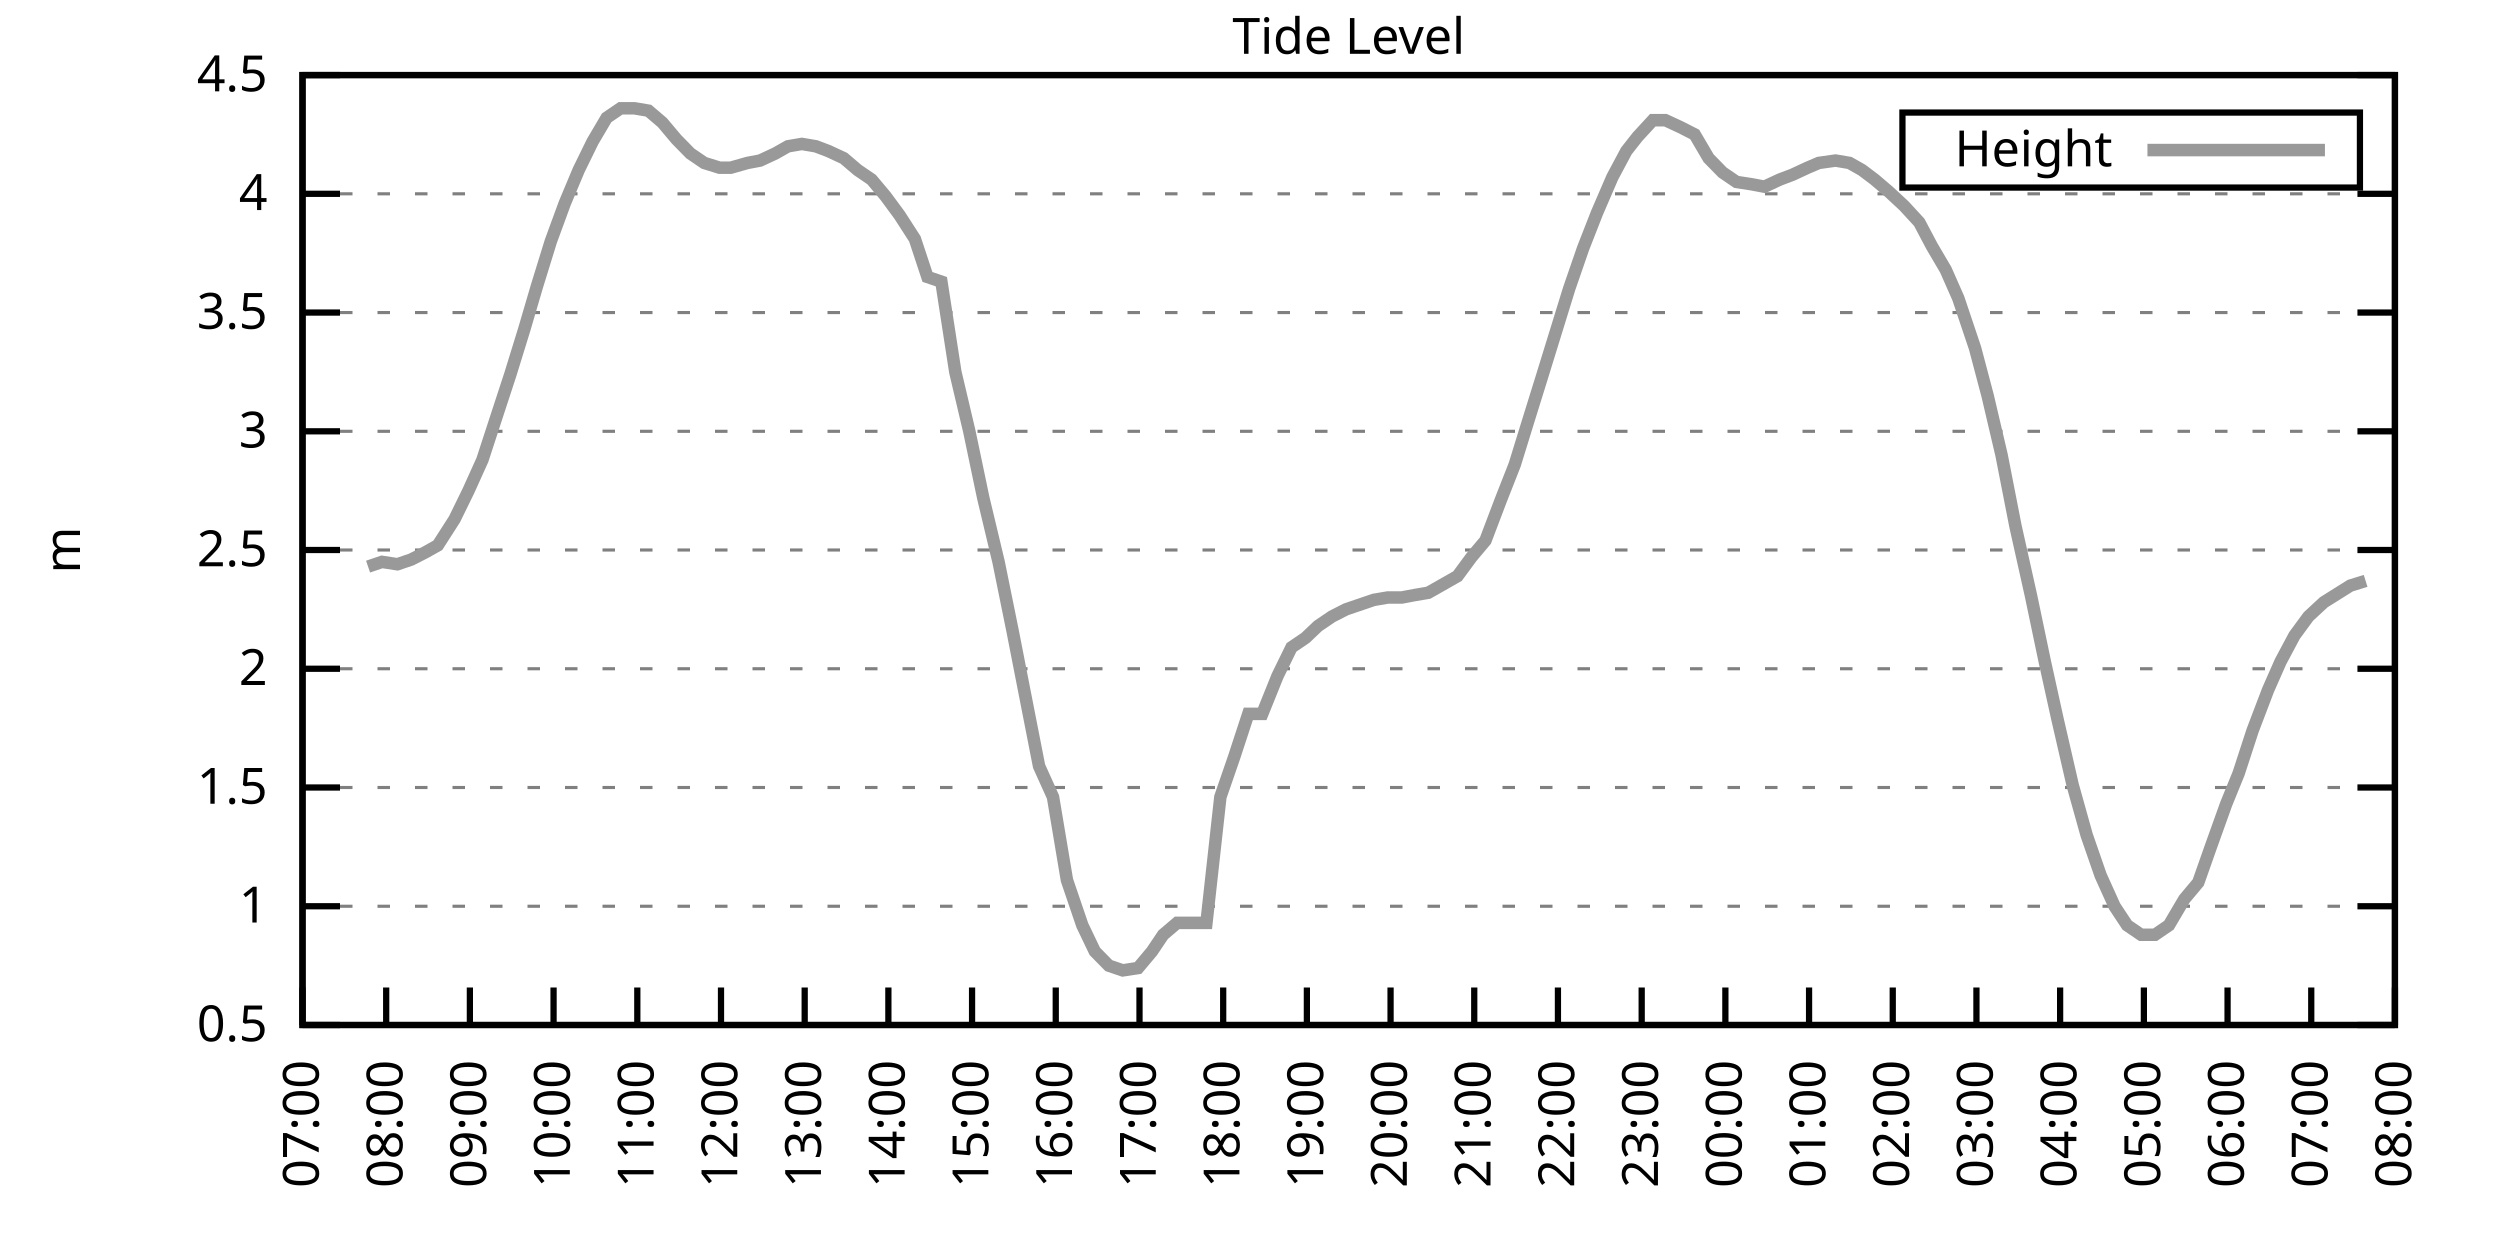
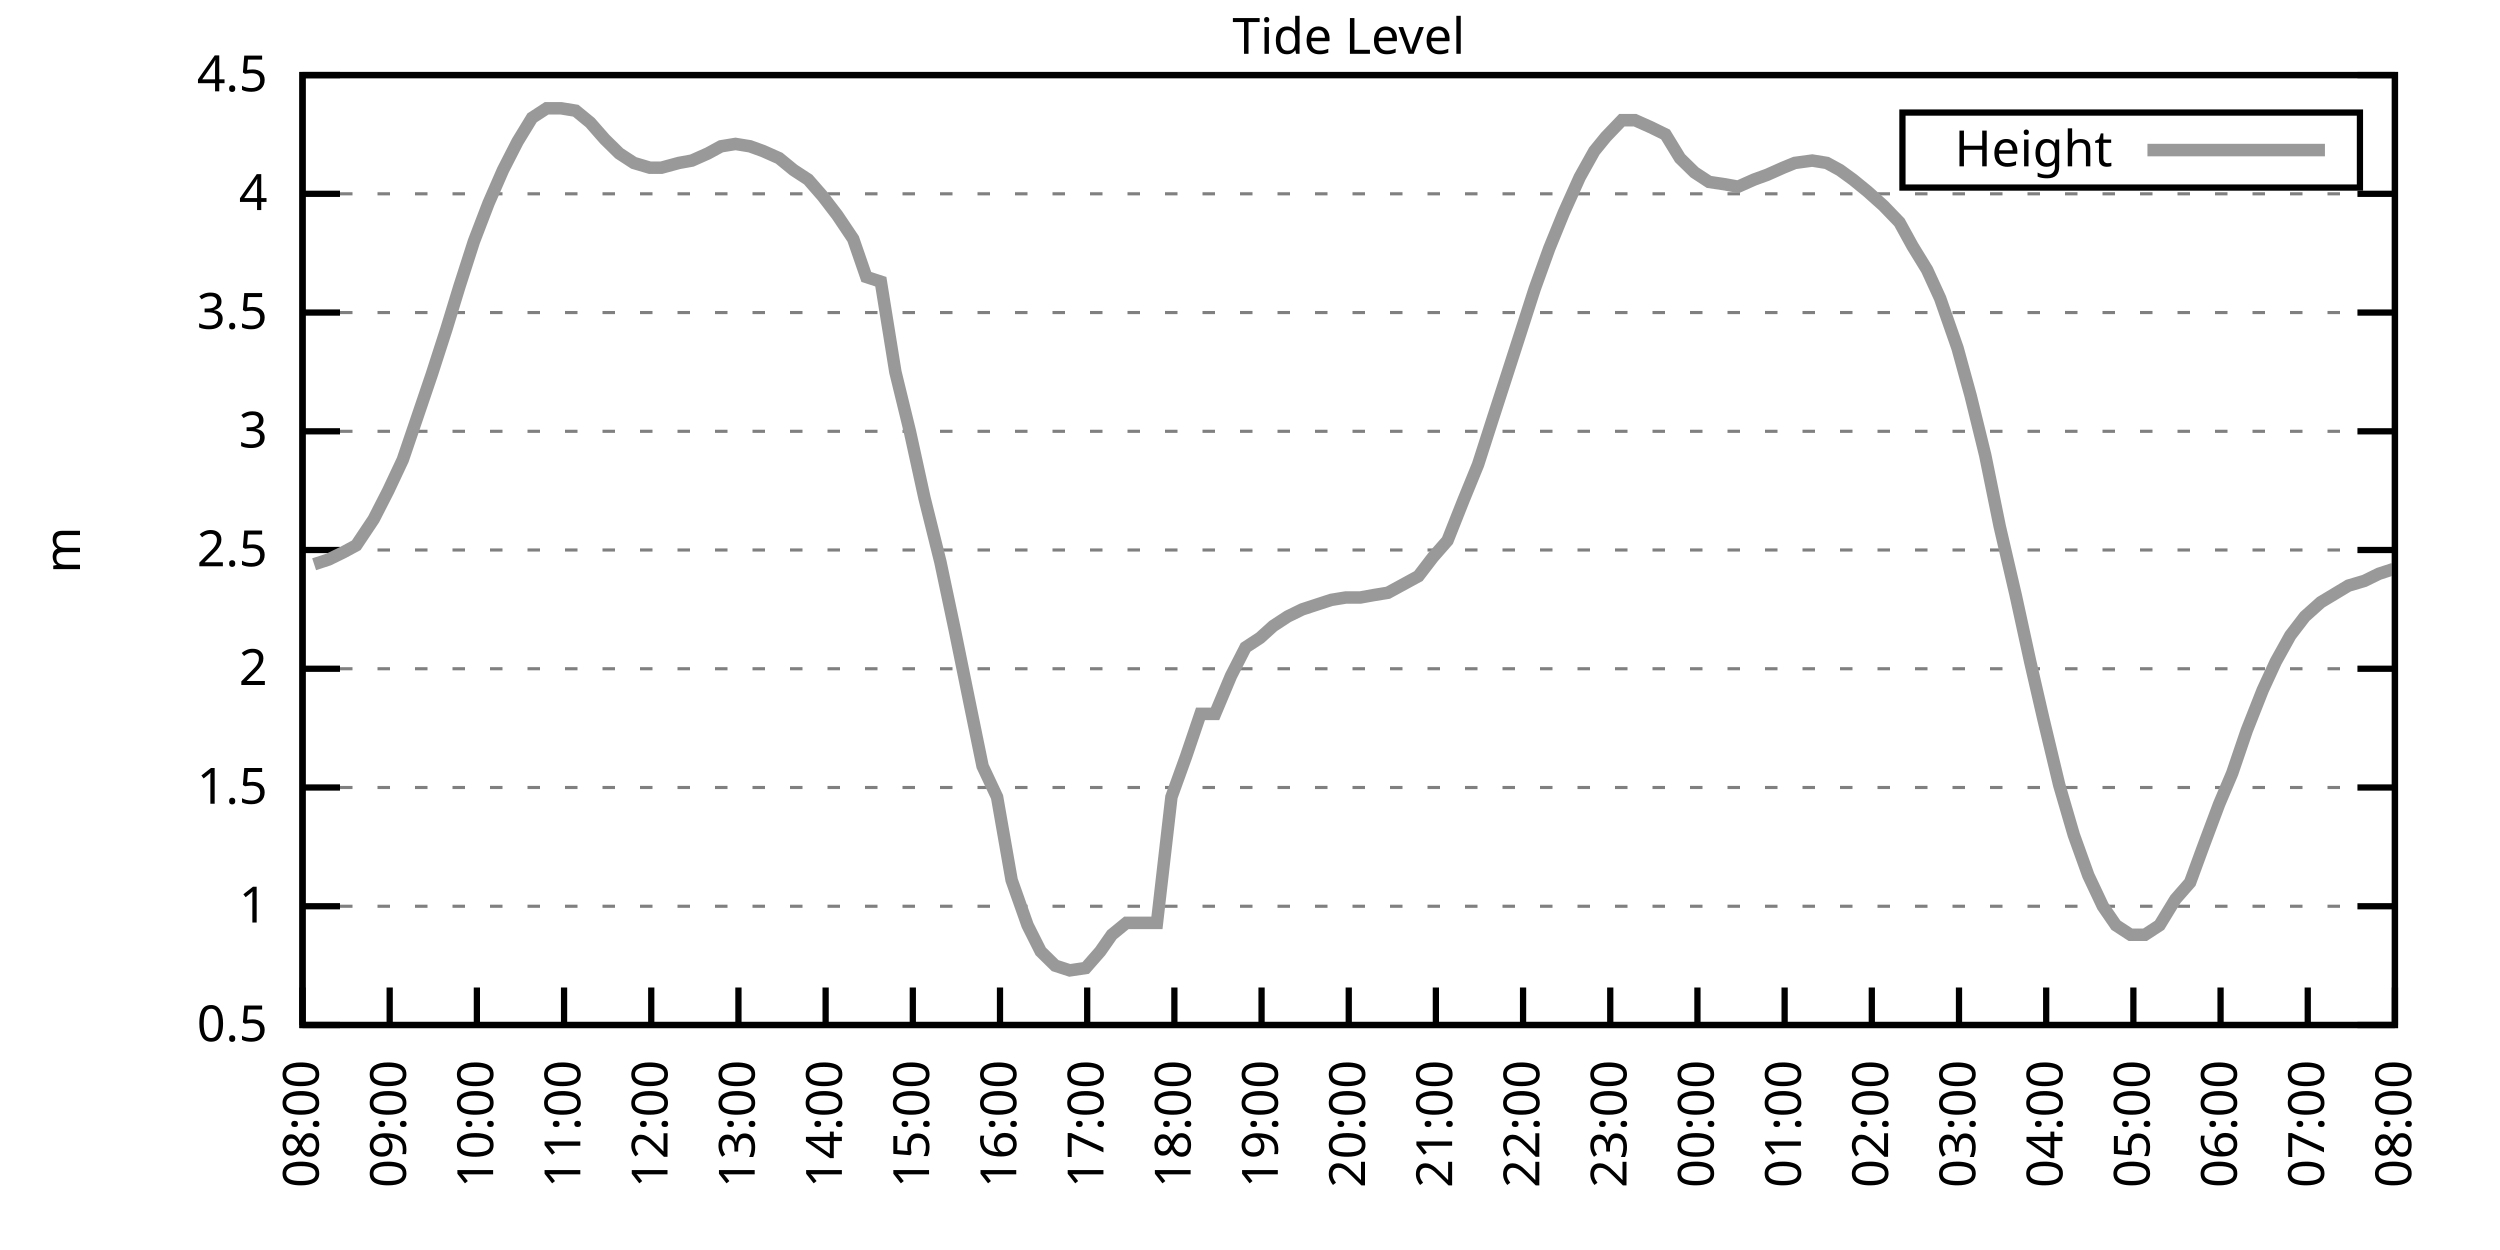
<svg xmlns="http://www.w3.org/2000/svg" xmlns:xlink="http://www.w3.org/1999/xlink" width="400" height="200" viewBox="0 0 400 200">
  <g id="gnuplot_canvas">
    <rect x="0" y="0" width="400" height="200" fill="none" />
    <defs>
      <circle id="gpDot" r="0.5" stroke-width="0.5" stroke="currentColor" />
      <path id="gpPt0" stroke-width="0.333" stroke="currentColor" d="M-1,0 h2 M0,-1 v2" />
      <path id="gpPt1" stroke-width="0.333" stroke="currentColor" d="M-1,-1 L1,1 M1,-1 L-1,1" />
      <path id="gpPt2" stroke-width="0.333" stroke="currentColor" d="M-1,0 L1,0 M0,-1 L0,1 M-1,-1 L1,1 M-1,1 L1,-1" />
      <rect id="gpPt3" stroke-width="0.333" stroke="currentColor" x="-1" y="-1" width="2" height="2" />
      <rect id="gpPt4" stroke-width="0.333" stroke="currentColor" fill="currentColor" x="-1" y="-1" width="2" height="2" />
      <circle id="gpPt5" stroke-width="0.333" stroke="currentColor" cx="0" cy="0" r="1" />
      <use xlink:href="#gpPt5" id="gpPt6" fill="currentColor" stroke="none" />
      <path id="gpPt7" stroke-width="0.333" stroke="currentColor" d="M0,-1.33 L-1.33,0.67 L1.33,0.67 z" />
      <use xlink:href="#gpPt7" id="gpPt8" fill="currentColor" stroke="none" />
      <use xlink:href="#gpPt7" id="gpPt9" stroke="currentColor" transform="rotate(180)" />
      <use xlink:href="#gpPt9" id="gpPt10" fill="currentColor" stroke="none" />
      <use xlink:href="#gpPt3" id="gpPt11" stroke="currentColor" transform="rotate(45)" />
      <use xlink:href="#gpPt11" id="gpPt12" fill="currentColor" stroke="none" />
      <path id="gpPt13" stroke-width="0.333" stroke="currentColor" d="M0,1.330 L1.265,0.411 L0.782,-1.067 L-0.782,-1.076 L-1.265,0.411 z" />
      <use xlink:href="#gpPt13" id="gpPt14" fill="currentColor" stroke="none" />
      <filter id="textbox" filterUnits="objectBoundingBox" x="0" y="0" height="1" width="1">
        <feFlood flood-color="white" flood-opacity="1" result="bgnd" />
        <feComposite in="SourceGraphic" in2="bgnd" operator="atop" />
      </filter>
      <filter id="greybox" filterUnits="objectBoundingBox" x="0" y="0" height="1" width="1">
        <feFlood flood-color="lightgrey" flood-opacity="1" result="grey" />
        <feComposite in="SourceGraphic" in2="grey" operator="atop" />
      </filter>
    </defs>
    <g fill="none" color="white" stroke="currentColor" stroke-width="1.00" stroke-linecap="butt" stroke-linejoin="miter">
</g>
    <g fill="none" color="black" stroke="currentColor" stroke-width="1.00" stroke-linecap="butt" stroke-linejoin="miter">
      <g stroke="none" shape-rendering="crispEdges">
        <polygon fill="rgb(255, 255, 255)" points="48.40,164.00 383.18,164.00 383.18,12.02 48.40,12.02 " />
      </g>
    </g>
    <g fill="none" color="black" stroke="currentColor" stroke-width="1.00" stroke-linecap="butt" stroke-linejoin="miter">
</g>
    <g fill="none" color="black" stroke="black" stroke-width="0.50" stroke-linecap="butt" stroke-linejoin="miter">
</g>
    <g fill="none" color="gray" stroke="currentColor" stroke-width="0.50" stroke-linecap="butt" stroke-linejoin="miter">
      <path stroke="gray" stroke-dasharray="2,4" class="gridline" d="M48.40,164.00 L383.19,164.00  " />
    </g>
    <g fill="none" color="gray" stroke="gray" stroke-width="1.00" stroke-linecap="butt" stroke-linejoin="miter">
</g>
    <g fill="none" color="black" stroke="currentColor" stroke-width="1.00" stroke-linecap="butt" stroke-linejoin="miter">
      <path stroke="black" d="M48.40,164.00 L54.40,164.00 M383.19,164.00 L377.19,164.00  " />
      <g transform="translate(42.80,166.60)" stroke="none" fill="black" font-family="Sans" font-size="8.00" text-anchor="end">
        <text>
          <tspan font-family="Sans"> 0.5</tspan>
        </text>
      </g>
    </g>
    <g fill="none" color="black" stroke="currentColor" stroke-width="1.00" stroke-linecap="butt" stroke-linejoin="miter">
</g>
    <g fill="none" color="black" stroke="black" stroke-width="0.50" stroke-linecap="butt" stroke-linejoin="miter">
</g>
    <g fill="none" color="gray" stroke="currentColor" stroke-width="0.50" stroke-linecap="butt" stroke-linejoin="miter">
      <path stroke="gray" stroke-dasharray="2,4" class="gridline" d="M48.40,145.00 L383.19,145.00  " />
    </g>
    <g fill="none" color="gray" stroke="gray" stroke-width="1.00" stroke-linecap="butt" stroke-linejoin="miter">
</g>
    <g fill="none" color="black" stroke="currentColor" stroke-width="1.00" stroke-linecap="butt" stroke-linejoin="miter">
      <path stroke="black" d="M48.40,145.00 L54.40,145.00 M383.19,145.00 L377.19,145.00  " />
      <g transform="translate(42.80,147.60)" stroke="none" fill="black" font-family="Sans" font-size="8.00" text-anchor="end">
        <text>
          <tspan font-family="Sans"> 1</tspan>
        </text>
      </g>
    </g>
    <g fill="none" color="black" stroke="currentColor" stroke-width="1.00" stroke-linecap="butt" stroke-linejoin="miter">
</g>
    <g fill="none" color="black" stroke="black" stroke-width="0.50" stroke-linecap="butt" stroke-linejoin="miter">
</g>
    <g fill="none" color="gray" stroke="currentColor" stroke-width="0.50" stroke-linecap="butt" stroke-linejoin="miter">
      <path stroke="gray" stroke-dasharray="2,4" class="gridline" d="M48.40,126.00 L383.19,126.00  " />
    </g>
    <g fill="none" color="gray" stroke="gray" stroke-width="1.00" stroke-linecap="butt" stroke-linejoin="miter">
</g>
    <g fill="none" color="black" stroke="currentColor" stroke-width="1.00" stroke-linecap="butt" stroke-linejoin="miter">
      <path stroke="black" d="M48.40,126.00 L54.40,126.00 M383.19,126.00 L377.19,126.00  " />
      <g transform="translate(42.80,128.60)" stroke="none" fill="black" font-family="Sans" font-size="8.00" text-anchor="end">
        <text>
          <tspan font-family="Sans"> 1.5</tspan>
        </text>
      </g>
    </g>
    <g fill="none" color="black" stroke="currentColor" stroke-width="1.00" stroke-linecap="butt" stroke-linejoin="miter">
</g>
    <g fill="none" color="black" stroke="black" stroke-width="0.50" stroke-linecap="butt" stroke-linejoin="miter">
</g>
    <g fill="none" color="gray" stroke="currentColor" stroke-width="0.50" stroke-linecap="butt" stroke-linejoin="miter">
      <path stroke="gray" stroke-dasharray="2,4" class="gridline" d="M48.40,107.00 L383.19,107.00  " />
    </g>
    <g fill="none" color="gray" stroke="gray" stroke-width="1.00" stroke-linecap="butt" stroke-linejoin="miter">
</g>
    <g fill="none" color="black" stroke="currentColor" stroke-width="1.00" stroke-linecap="butt" stroke-linejoin="miter">
      <path stroke="black" d="M48.40,107.00 L54.40,107.00 M383.19,107.00 L377.19,107.00  " />
      <g transform="translate(42.80,109.60)" stroke="none" fill="black" font-family="Sans" font-size="8.00" text-anchor="end">
        <text>
          <tspan font-family="Sans"> 2</tspan>
        </text>
      </g>
    </g>
    <g fill="none" color="black" stroke="currentColor" stroke-width="1.00" stroke-linecap="butt" stroke-linejoin="miter">
</g>
    <g fill="none" color="black" stroke="black" stroke-width="0.50" stroke-linecap="butt" stroke-linejoin="miter">
</g>
    <g fill="none" color="gray" stroke="currentColor" stroke-width="0.50" stroke-linecap="butt" stroke-linejoin="miter">
      <path stroke="gray" stroke-dasharray="2,4" class="gridline" d="M48.40,88.00 L383.19,88.00  " />
    </g>
    <g fill="none" color="gray" stroke="gray" stroke-width="1.00" stroke-linecap="butt" stroke-linejoin="miter">
</g>
    <g fill="none" color="black" stroke="currentColor" stroke-width="1.00" stroke-linecap="butt" stroke-linejoin="miter">
      <path stroke="black" d="M48.40,88.00 L54.40,88.00 M383.19,88.00 L377.19,88.00  " />
      <g transform="translate(42.80,90.60)" stroke="none" fill="black" font-family="Sans" font-size="8.00" text-anchor="end">
        <text>
          <tspan font-family="Sans"> 2.5</tspan>
        </text>
      </g>
    </g>
    <g fill="none" color="black" stroke="currentColor" stroke-width="1.00" stroke-linecap="butt" stroke-linejoin="miter">
</g>
    <g fill="none" color="black" stroke="black" stroke-width="0.50" stroke-linecap="butt" stroke-linejoin="miter">
</g>
    <g fill="none" color="gray" stroke="currentColor" stroke-width="0.50" stroke-linecap="butt" stroke-linejoin="miter">
      <path stroke="gray" stroke-dasharray="2,4" class="gridline" d="M48.40,69.01 L383.19,69.01  " />
    </g>
    <g fill="none" color="gray" stroke="gray" stroke-width="1.00" stroke-linecap="butt" stroke-linejoin="miter">
</g>
    <g fill="none" color="black" stroke="currentColor" stroke-width="1.00" stroke-linecap="butt" stroke-linejoin="miter">
      <path stroke="black" d="M48.40,69.01 L54.40,69.01 M383.19,69.01 L377.19,69.01  " />
      <g transform="translate(42.80,71.61)" stroke="none" fill="black" font-family="Sans" font-size="8.00" text-anchor="end">
        <text>
          <tspan font-family="Sans"> 3</tspan>
        </text>
      </g>
    </g>
    <g fill="none" color="black" stroke="currentColor" stroke-width="1.00" stroke-linecap="butt" stroke-linejoin="miter">
</g>
    <g fill="none" color="black" stroke="black" stroke-width="0.50" stroke-linecap="butt" stroke-linejoin="miter">
</g>
    <g fill="none" color="gray" stroke="currentColor" stroke-width="0.50" stroke-linecap="butt" stroke-linejoin="miter">
      <path stroke="gray" stroke-dasharray="2,4" class="gridline" d="M48.40,50.01 L383.19,50.01  " />
    </g>
    <g fill="none" color="gray" stroke="gray" stroke-width="1.00" stroke-linecap="butt" stroke-linejoin="miter">
</g>
    <g fill="none" color="black" stroke="currentColor" stroke-width="1.00" stroke-linecap="butt" stroke-linejoin="miter">
      <path stroke="black" d="M48.40,50.01 L54.40,50.01 M383.19,50.01 L377.19,50.01  " />
      <g transform="translate(42.80,52.61)" stroke="none" fill="black" font-family="Sans" font-size="8.00" text-anchor="end">
        <text>
          <tspan font-family="Sans"> 3.5</tspan>
        </text>
      </g>
    </g>
    <g fill="none" color="black" stroke="currentColor" stroke-width="1.00" stroke-linecap="butt" stroke-linejoin="miter">
</g>
    <g fill="none" color="black" stroke="black" stroke-width="0.50" stroke-linecap="butt" stroke-linejoin="miter">
</g>
    <g fill="none" color="gray" stroke="currentColor" stroke-width="0.50" stroke-linecap="butt" stroke-linejoin="miter">
      <path stroke="gray" stroke-dasharray="2,4" class="gridline" d="M48.40,31.01 L383.19,31.01  " />
    </g>
    <g fill="none" color="gray" stroke="gray" stroke-width="1.00" stroke-linecap="butt" stroke-linejoin="miter">
</g>
    <g fill="none" color="black" stroke="currentColor" stroke-width="1.00" stroke-linecap="butt" stroke-linejoin="miter">
      <path stroke="black" d="M48.40,31.01 L54.40,31.01 M383.19,31.01 L377.19,31.01  " />
      <g transform="translate(42.80,33.61)" stroke="none" fill="black" font-family="Sans" font-size="8.00" text-anchor="end">
        <text>
          <tspan font-family="Sans"> 4</tspan>
        </text>
      </g>
    </g>
    <g fill="none" color="black" stroke="currentColor" stroke-width="1.00" stroke-linecap="butt" stroke-linejoin="miter">
</g>
    <g fill="none" color="black" stroke="black" stroke-width="0.50" stroke-linecap="butt" stroke-linejoin="miter">
</g>
    <g fill="none" color="gray" stroke="currentColor" stroke-width="0.50" stroke-linecap="butt" stroke-linejoin="miter">
      <path stroke="gray" stroke-dasharray="2,4" class="gridline" d="M48.40,12.01 L383.19,12.01  " />
    </g>
    <g fill="none" color="gray" stroke="gray" stroke-width="1.00" stroke-linecap="butt" stroke-linejoin="miter">
</g>
    <g fill="none" color="black" stroke="currentColor" stroke-width="1.00" stroke-linecap="butt" stroke-linejoin="miter">
      <path stroke="black" d="M48.40,12.01 L54.40,12.01 M383.19,12.01 L377.19,12.01  " />
      <g transform="translate(42.80,14.61)" stroke="none" fill="black" font-family="Sans" font-size="8.00" text-anchor="end">
        <text>
          <tspan font-family="Sans"> 4.5</tspan>
        </text>
      </g>
    </g>
    <g fill="none" color="black" stroke="currentColor" stroke-width="1.00" stroke-linecap="butt" stroke-linejoin="miter">
      <path stroke="black" d="M48.40,164.00 L48.40,158.00  " />
      <g transform="translate(51.00,169.60) rotate(270.00)" stroke="none" fill="black" font-family="Sans" font-size="8.00" text-anchor="end">
        <text>
-           <tspan font-family="Sans">07:00</tspan>
-         </text>
-       </g>
-     </g>
-     <g fill="none" color="black" stroke="currentColor" stroke-width="1.00" stroke-linecap="butt" stroke-linejoin="miter">
-       <path stroke="black" d="M61.79,164.00 L61.79,158.00  " />
-       <g transform="translate(64.39,169.60) rotate(270.00)" stroke="none" fill="black" font-family="Sans" font-size="8.00" text-anchor="end">
-         <text>
          <tspan font-family="Sans">08:00</tspan>
        </text>
      </g>
    </g>
    <g fill="none" color="black" stroke="currentColor" stroke-width="1.00" stroke-linecap="butt" stroke-linejoin="miter">
-       <path stroke="black" d="M75.18,164.00 L75.18,158.00  " />
-       <g transform="translate(77.78,169.60) rotate(270.00)" stroke="none" fill="black" font-family="Sans" font-size="8.00" text-anchor="end">
+       <path stroke="black" d="M62.35,164.00 L62.35,158.00  " />
+       <g transform="translate(64.95,169.60) rotate(270.00)" stroke="none" fill="black" font-family="Sans" font-size="8.00" text-anchor="end">
        <text>
          <tspan font-family="Sans">09:00</tspan>
        </text>
      </g>
    </g>
    <g fill="none" color="black" stroke="currentColor" stroke-width="1.00" stroke-linecap="butt" stroke-linejoin="miter">
-       <path stroke="black" d="M88.57,164.00 L88.57,158.00  " />
-       <g transform="translate(91.17,169.60) rotate(270.00)" stroke="none" fill="black" font-family="Sans" font-size="8.00" text-anchor="end">
+       <path stroke="black" d="M76.30,164.00 L76.30,158.00  " />
+       <g transform="translate(78.90,169.60) rotate(270.00)" stroke="none" fill="black" font-family="Sans" font-size="8.00" text-anchor="end">
        <text>
          <tspan font-family="Sans">10:00</tspan>
        </text>
      </g>
    </g>
    <g fill="none" color="black" stroke="currentColor" stroke-width="1.00" stroke-linecap="butt" stroke-linejoin="miter">
-       <path stroke="black" d="M101.97,164.00 L101.97,158.00  " />
-       <g transform="translate(104.57,169.60) rotate(270.00)" stroke="none" fill="black" font-family="Sans" font-size="8.00" text-anchor="end">
+       <path stroke="black" d="M90.25,164.00 L90.25,158.00  " />
+       <g transform="translate(92.85,169.60) rotate(270.00)" stroke="none" fill="black" font-family="Sans" font-size="8.00" text-anchor="end">
        <text>
          <tspan font-family="Sans">11:00</tspan>
        </text>
      </g>
    </g>
    <g fill="none" color="black" stroke="currentColor" stroke-width="1.00" stroke-linecap="butt" stroke-linejoin="miter">
-       <path stroke="black" d="M115.36,164.00 L115.36,158.00  " />
-       <g transform="translate(117.96,169.60) rotate(270.00)" stroke="none" fill="black" font-family="Sans" font-size="8.00" text-anchor="end">
+       <path stroke="black" d="M104.20,164.00 L104.20,158.00  " />
+       <g transform="translate(106.80,169.60) rotate(270.00)" stroke="none" fill="black" font-family="Sans" font-size="8.00" text-anchor="end">
        <text>
          <tspan font-family="Sans">12:00</tspan>
        </text>
      </g>
    </g>
    <g fill="none" color="black" stroke="currentColor" stroke-width="1.00" stroke-linecap="butt" stroke-linejoin="miter">
-       <path stroke="black" d="M128.75,164.00 L128.75,158.00  " />
-       <g transform="translate(131.35,169.60) rotate(270.00)" stroke="none" fill="black" font-family="Sans" font-size="8.00" text-anchor="end">
+       <path stroke="black" d="M118.15,164.00 L118.15,158.00  " />
+       <g transform="translate(120.75,169.60) rotate(270.00)" stroke="none" fill="black" font-family="Sans" font-size="8.00" text-anchor="end">
        <text>
          <tspan font-family="Sans">13:00</tspan>
        </text>
      </g>
    </g>
    <g fill="none" color="black" stroke="currentColor" stroke-width="1.00" stroke-linecap="butt" stroke-linejoin="miter">
-       <path stroke="black" d="M142.14,164.00 L142.14,158.00  " />
-       <g transform="translate(144.74,169.60) rotate(270.00)" stroke="none" fill="black" font-family="Sans" font-size="8.00" text-anchor="end">
+       <path stroke="black" d="M132.10,164.00 L132.10,158.00  " />
+       <g transform="translate(134.70,169.60) rotate(270.00)" stroke="none" fill="black" font-family="Sans" font-size="8.00" text-anchor="end">
        <text>
          <tspan font-family="Sans">14:00</tspan>
        </text>
      </g>
    </g>
    <g fill="none" color="black" stroke="currentColor" stroke-width="1.00" stroke-linecap="butt" stroke-linejoin="miter">
-       <path stroke="black" d="M155.53,164.00 L155.53,158.00  " />
-       <g transform="translate(158.13,169.60) rotate(270.00)" stroke="none" fill="black" font-family="Sans" font-size="8.00" text-anchor="end">
+       <path stroke="black" d="M146.05,164.00 L146.05,158.00  " />
+       <g transform="translate(148.65,169.60) rotate(270.00)" stroke="none" fill="black" font-family="Sans" font-size="8.00" text-anchor="end">
        <text>
          <tspan font-family="Sans">15:00</tspan>
        </text>
      </g>
    </g>
    <g fill="none" color="black" stroke="currentColor" stroke-width="1.00" stroke-linecap="butt" stroke-linejoin="miter">
-       <path stroke="black" d="M168.92,164.00 L168.92,158.00  " />
-       <g transform="translate(171.52,169.60) rotate(270.00)" stroke="none" fill="black" font-family="Sans" font-size="8.00" text-anchor="end">
+       <path stroke="black" d="M160.00,164.00 L160.00,158.00  " />
+       <g transform="translate(162.60,169.60) rotate(270.00)" stroke="none" fill="black" font-family="Sans" font-size="8.00" text-anchor="end">
        <text>
          <tspan font-family="Sans">16:00</tspan>
        </text>
      </g>
    </g>
    <g fill="none" color="black" stroke="currentColor" stroke-width="1.00" stroke-linecap="butt" stroke-linejoin="miter">
-       <path stroke="black" d="M182.32,164.00 L182.32,158.00  " />
-       <g transform="translate(184.92,169.60) rotate(270.00)" stroke="none" fill="black" font-family="Sans" font-size="8.00" text-anchor="end">
+       <path stroke="black" d="M173.95,164.00 L173.95,158.00  " />
+       <g transform="translate(176.55,169.60) rotate(270.00)" stroke="none" fill="black" font-family="Sans" font-size="8.00" text-anchor="end">
        <text>
          <tspan font-family="Sans">17:00</tspan>
        </text>
      </g>
    </g>
    <g fill="none" color="black" stroke="currentColor" stroke-width="1.00" stroke-linecap="butt" stroke-linejoin="miter">
-       <path stroke="black" d="M195.71,164.00 L195.71,158.00  " />
-       <g transform="translate(198.31,169.60) rotate(270.00)" stroke="none" fill="black" font-family="Sans" font-size="8.00" text-anchor="end">
+       <path stroke="black" d="M187.90,164.00 L187.90,158.00  " />
+       <g transform="translate(190.50,169.60) rotate(270.00)" stroke="none" fill="black" font-family="Sans" font-size="8.00" text-anchor="end">
        <text>
          <tspan font-family="Sans">18:00</tspan>
        </text>
      </g>
    </g>
    <g fill="none" color="black" stroke="currentColor" stroke-width="1.00" stroke-linecap="butt" stroke-linejoin="miter">
-       <path stroke="black" d="M209.10,164.00 L209.10,158.00  " />
-       <g transform="translate(211.70,169.60) rotate(270.00)" stroke="none" fill="black" font-family="Sans" font-size="8.00" text-anchor="end">
+       <path stroke="black" d="M201.85,164.00 L201.85,158.00  " />
+       <g transform="translate(204.45,169.60) rotate(270.00)" stroke="none" fill="black" font-family="Sans" font-size="8.00" text-anchor="end">
        <text>
          <tspan font-family="Sans">19:00</tspan>
        </text>
      </g>
    </g>
    <g fill="none" color="black" stroke="currentColor" stroke-width="1.00" stroke-linecap="butt" stroke-linejoin="miter">
-       <path stroke="black" d="M222.49,164.00 L222.49,158.00  " />
-       <g transform="translate(225.09,169.60) rotate(270.00)" stroke="none" fill="black" font-family="Sans" font-size="8.00" text-anchor="end">
+       <path stroke="black" d="M215.80,164.00 L215.80,158.00  " />
+       <g transform="translate(218.40,169.60) rotate(270.00)" stroke="none" fill="black" font-family="Sans" font-size="8.00" text-anchor="end">
        <text>
          <tspan font-family="Sans">20:00</tspan>
        </text>
      </g>
    </g>
    <g fill="none" color="black" stroke="currentColor" stroke-width="1.00" stroke-linecap="butt" stroke-linejoin="miter">
-       <path stroke="black" d="M235.88,164.00 L235.88,158.00  " />
-       <g transform="translate(238.48,169.60) rotate(270.00)" stroke="none" fill="black" font-family="Sans" font-size="8.00" text-anchor="end">
+       <path stroke="black" d="M229.74,164.00 L229.74,158.00  " />
+       <g transform="translate(232.34,169.60) rotate(270.00)" stroke="none" fill="black" font-family="Sans" font-size="8.00" text-anchor="end">
        <text>
          <tspan font-family="Sans">21:00</tspan>
        </text>
      </g>
    </g>
    <g fill="none" color="black" stroke="currentColor" stroke-width="1.00" stroke-linecap="butt" stroke-linejoin="miter">
-       <path stroke="black" d="M249.27,164.00 L249.27,158.00  " />
-       <g transform="translate(251.87,169.60) rotate(270.00)" stroke="none" fill="black" font-family="Sans" font-size="8.00" text-anchor="end">
+       <path stroke="black" d="M243.69,164.00 L243.69,158.00  " />
+       <g transform="translate(246.29,169.60) rotate(270.00)" stroke="none" fill="black" font-family="Sans" font-size="8.00" text-anchor="end">
        <text>
          <tspan font-family="Sans">22:00</tspan>
        </text>
      </g>
    </g>
    <g fill="none" color="black" stroke="currentColor" stroke-width="1.00" stroke-linecap="butt" stroke-linejoin="miter">
-       <path stroke="black" d="M262.67,164.00 L262.67,158.00  " />
-       <g transform="translate(265.27,169.60) rotate(270.00)" stroke="none" fill="black" font-family="Sans" font-size="8.00" text-anchor="end">
+       <path stroke="black" d="M257.64,164.00 L257.64,158.00  " />
+       <g transform="translate(260.24,169.60) rotate(270.00)" stroke="none" fill="black" font-family="Sans" font-size="8.00" text-anchor="end">
        <text>
          <tspan font-family="Sans">23:00</tspan>
        </text>
      </g>
    </g>
    <g fill="none" color="black" stroke="currentColor" stroke-width="1.00" stroke-linecap="butt" stroke-linejoin="miter">
-       <path stroke="black" d="M276.06,164.00 L276.06,158.00  " />
-       <g transform="translate(278.66,169.60) rotate(270.00)" stroke="none" fill="black" font-family="Sans" font-size="8.00" text-anchor="end">
+       <path stroke="black" d="M271.59,164.00 L271.59,158.00  " />
+       <g transform="translate(274.19,169.60) rotate(270.00)" stroke="none" fill="black" font-family="Sans" font-size="8.00" text-anchor="end">
        <text>
          <tspan font-family="Sans">00:00</tspan>
        </text>
      </g>
    </g>
    <g fill="none" color="black" stroke="currentColor" stroke-width="1.00" stroke-linecap="butt" stroke-linejoin="miter">
-       <path stroke="black" d="M289.45,164.00 L289.45,158.00  " />
-       <g transform="translate(292.05,169.60) rotate(270.00)" stroke="none" fill="black" font-family="Sans" font-size="8.00" text-anchor="end">
+       <path stroke="black" d="M285.54,164.00 L285.54,158.00  " />
+       <g transform="translate(288.14,169.60) rotate(270.00)" stroke="none" fill="black" font-family="Sans" font-size="8.00" text-anchor="end">
        <text>
          <tspan font-family="Sans">01:00</tspan>
        </text>
      </g>
    </g>
    <g fill="none" color="black" stroke="currentColor" stroke-width="1.00" stroke-linecap="butt" stroke-linejoin="miter">
-       <path stroke="black" d="M302.84,164.00 L302.84,158.00  " />
-       <g transform="translate(305.44,169.60) rotate(270.00)" stroke="none" fill="black" font-family="Sans" font-size="8.00" text-anchor="end">
+       <path stroke="black" d="M299.49,164.00 L299.49,158.00  " />
+       <g transform="translate(302.09,169.60) rotate(270.00)" stroke="none" fill="black" font-family="Sans" font-size="8.00" text-anchor="end">
        <text>
          <tspan font-family="Sans">02:00</tspan>
        </text>
      </g>
    </g>
    <g fill="none" color="black" stroke="currentColor" stroke-width="1.00" stroke-linecap="butt" stroke-linejoin="miter">
-       <path stroke="black" d="M316.23,164.00 L316.23,158.00  " />
-       <g transform="translate(318.83,169.60) rotate(270.00)" stroke="none" fill="black" font-family="Sans" font-size="8.00" text-anchor="end">
+       <path stroke="black" d="M313.44,164.00 L313.44,158.00  " />
+       <g transform="translate(316.04,169.60) rotate(270.00)" stroke="none" fill="black" font-family="Sans" font-size="8.00" text-anchor="end">
        <text>
          <tspan font-family="Sans">03:00</tspan>
        </text>
      </g>
    </g>
    <g fill="none" color="black" stroke="currentColor" stroke-width="1.00" stroke-linecap="butt" stroke-linejoin="miter">
-       <path stroke="black" d="M329.62,164.00 L329.62,158.00  " />
-       <g transform="translate(332.22,169.60) rotate(270.00)" stroke="none" fill="black" font-family="Sans" font-size="8.00" text-anchor="end">
+       <path stroke="black" d="M327.39,164.00 L327.39,158.00  " />
+       <g transform="translate(329.99,169.60) rotate(270.00)" stroke="none" fill="black" font-family="Sans" font-size="8.00" text-anchor="end">
        <text>
          <tspan font-family="Sans">04:00</tspan>
        </text>
      </g>
    </g>
    <g fill="none" color="black" stroke="currentColor" stroke-width="1.00" stroke-linecap="butt" stroke-linejoin="miter">
-       <path stroke="black" d="M343.02,164.00 L343.02,158.00  " />
-       <g transform="translate(345.62,169.60) rotate(270.00)" stroke="none" fill="black" font-family="Sans" font-size="8.00" text-anchor="end">
+       <path stroke="black" d="M341.34,164.00 L341.34,158.00  " />
+       <g transform="translate(343.94,169.60) rotate(270.00)" stroke="none" fill="black" font-family="Sans" font-size="8.00" text-anchor="end">
        <text>
          <tspan font-family="Sans">05:00</tspan>
        </text>
      </g>
    </g>
    <g fill="none" color="black" stroke="currentColor" stroke-width="1.00" stroke-linecap="butt" stroke-linejoin="miter">
-       <path stroke="black" d="M356.41,164.00 L356.41,158.00  " />
-       <g transform="translate(359.01,169.60) rotate(270.00)" stroke="none" fill="black" font-family="Sans" font-size="8.00" text-anchor="end">
+       <path stroke="black" d="M355.29,164.00 L355.29,158.00  " />
+       <g transform="translate(357.89,169.60) rotate(270.00)" stroke="none" fill="black" font-family="Sans" font-size="8.00" text-anchor="end">
        <text>
          <tspan font-family="Sans">06:00</tspan>
        </text>
      </g>
    </g>
    <g fill="none" color="black" stroke="currentColor" stroke-width="1.00" stroke-linecap="butt" stroke-linejoin="miter">
-       <path stroke="black" d="M369.80,164.00 L369.80,158.00  " />
-       <g transform="translate(372.40,169.60) rotate(270.00)" stroke="none" fill="black" font-family="Sans" font-size="8.00" text-anchor="end">
+       <path stroke="black" d="M369.24,164.00 L369.24,158.00  " />
+       <g transform="translate(371.84,169.60) rotate(270.00)" stroke="none" fill="black" font-family="Sans" font-size="8.00" text-anchor="end">
        <text>
          <tspan font-family="Sans">07:00</tspan>
        </text>
      </g>
    </g>
    <g fill="none" color="black" stroke="currentColor" stroke-width="1.00" stroke-linecap="butt" stroke-linejoin="miter">
      <path stroke="black" d="M383.19,164.00 L383.19,158.00  " />
      <g transform="translate(385.79,169.60) rotate(270.00)" stroke="none" fill="black" font-family="Sans" font-size="8.00" text-anchor="end">
        <text>
          <tspan font-family="Sans">08:00</tspan>
        </text>
      </g>
    </g>
    <g fill="none" color="black" stroke="currentColor" stroke-width="1.00" stroke-linecap="butt" stroke-linejoin="miter">
</g>
    <g fill="none" color="black" stroke="currentColor" stroke-width="1.00" stroke-linecap="butt" stroke-linejoin="miter">
      <path stroke="black" d="M48.40,12.01 L48.40,164.00 L383.19,164.00 L383.19,12.01 L48.40,12.01 Z  " />
    </g>
    <g fill="none" color="black" stroke="currentColor" stroke-width="1.00" stroke-linecap="butt" stroke-linejoin="miter">
</g>
    <g fill="none" color="black" stroke="currentColor" stroke-width="1.00" stroke-linecap="butt" stroke-linejoin="miter">
      <path stroke="black" d="M304.39,30.01 L304.39,18.01 L377.59,18.01 L377.59,30.01 L304.39,30.01 Z  " />
    </g>
    <g id="Tide_level_plot_1">
      <g fill="none" color="white" stroke="black" stroke-width="2.00" stroke-linecap="butt" stroke-linejoin="miter">
</g>
      <g fill="none" color="black" stroke="currentColor" stroke-width="2.00" stroke-linecap="butt" stroke-linejoin="miter">
        <g transform="translate(337.99,26.61)" stroke="none" fill="black" font-family="Sans" font-size="8.00" text-anchor="end">
          <text>
            <tspan font-family="Sans">Height</tspan>
          </text>
        </g>
      </g>
      <g fill="none" color="black" stroke="currentColor" stroke-width="2.00" stroke-linecap="butt" stroke-linejoin="miter">
-         <path stroke="rgb(153, 153, 153)" d="M343.59,24.01 L371.99,24.01 M58.89,90.66 L61.12,89.90 L63.58,90.28 L65.81,89.52 L68.04,88.38 L70.05,87.25   L72.73,83.07 L74.96,78.51 L77.19,73.57 L79.42,66.73 L81.66,59.89 L83.89,52.67 L85.90,45.83 L88.13,38.61   L90.36,32.53 L92.59,27.21 L94.82,22.65 L97.06,18.85 L99.29,17.33 L101.52,17.33 L103.75,17.71 L105.98,19.61   L108.22,22.27 L110.45,24.55 L112.68,26.07 L115.13,26.83 L116.92,26.83 L119.60,26.07 L121.61,25.69 L124.06,24.55   L126.07,23.41 L128.30,23.03 L130.54,23.41 L132.54,24.17 L135.00,25.31 L137.23,27.21 L139.46,28.73 L141.69,31.39   L143.93,34.43 L146.38,38.23 L148.39,44.31 L150.62,45.07 L152.85,59.51 L155.09,69.01 L157.32,79.65 L159.77,89.90   L162.01,100.92 L164.24,112.32 L166.25,122.58 L168.48,127.52 L170.71,140.82 L173.17,148.04 L175.17,152.22 L177.41,154.50   L179.64,155.26 L182.09,154.88 L184.32,152.22 L186.11,149.56 L188.34,147.66 L190.80,147.66 L193.03,147.66 L195.26,127.52   L197.49,121.06 L199.73,114.22 L201.96,114.22 L204.41,108.14 L206.64,103.58 L208.88,102.06 L210.88,100.16 L213.12,98.64   L215.35,97.50 L217.58,96.74 L219.81,95.98 L222.04,95.60 L224.28,95.60 L226.29,95.22 L228.52,94.84 L231.20,93.32   L233.20,92.18 L235.44,89.14 L237.67,86.49 L240.12,80.03 L242.36,74.33 L244.59,67.11 L246.60,60.65 L248.83,53.43   L251.06,46.21 L253.29,39.75 L255.52,34.05 L257.98,28.35 L260.21,24.17 L262.00,21.89 L264.45,19.23 L266.46,19.23   L268.92,20.37 L271.15,21.51 L273.38,25.31 L275.61,27.59 L277.84,29.11 L280.30,29.49 L282.31,29.87 L284.76,28.73   L286.77,27.97 L289.23,26.83 L291.01,26.07 L293.69,25.69 L295.92,26.07 L297.93,27.21 L299.94,28.73 L302.17,30.63   L304.63,32.91 L307.08,35.57 L309.09,39.37 L311.32,43.17 L313.33,47.73 L316.01,55.71 L318.02,63.31 L320.25,72.81   L322.48,84.21 L324.94,95.22 L327.17,105.86 L329.18,114.98 L331.63,125.62 L333.86,133.60 L336.10,140.06 L338.33,145.00   L340.34,148.04 L342.57,149.56 L344.80,149.56 L347.03,148.04 L349.49,143.86 L351.72,141.20 L353.73,135.50 L356.18,128.66   L358.19,123.72 L360.42,116.88 L362.88,110.42 L364.89,105.86 L367.12,101.68 L369.35,98.64 L371.81,96.36 L376.05,93.70   L378.50,92.94  " />
+         <path stroke="rgb(153, 153, 153)" d="M343.59,24.01 L371.99,24.01 M50.26,90.28 L52.58,89.52 L54.91,88.38 L57.00,87.25 L59.79,83.07 L62.12,78.51   L64.44,73.57 L66.77,66.73 L69.09,59.89 L71.42,52.67 L73.51,45.83 L75.83,38.61 L78.16,32.53 L80.48,27.21   L82.81,22.65 L85.13,18.85 L87.46,17.33 L89.78,17.33 L92.11,17.71 L94.43,19.61 L96.76,22.27 L99.08,24.55   L101.41,26.07 L103.97,26.83 L105.83,26.83 L108.62,26.07 L110.71,25.69 L113.27,24.55 L115.36,23.41 L117.68,23.03   L120.01,23.41 L122.10,24.17 L124.66,25.31 L126.98,27.21 L129.31,28.73 L131.63,31.39 L133.96,34.43 L136.51,38.23   L138.61,44.31 L140.93,45.07 L143.26,59.51 L145.58,69.01 L147.91,79.65 L150.46,89.90 L152.79,100.92 L155.11,112.32   L157.21,122.58 L159.53,127.52 L161.86,140.82 L164.41,148.04 L166.51,152.22 L168.83,154.50 L171.16,155.26 L173.71,154.88   L176.04,152.22 L177.90,149.56 L180.22,147.66 L182.78,147.66 L185.11,147.66 L187.43,127.52 L189.76,121.06 L192.08,114.22   L194.41,114.22 L196.96,108.14 L199.29,103.58 L201.61,102.06 L203.71,100.16 L206.03,98.64 L208.36,97.50 L210.68,96.74   L213.01,95.98 L215.33,95.60 L217.65,95.60 L219.75,95.22 L222.07,94.84 L224.86,93.32 L226.95,92.18 L229.28,89.14   L231.60,86.49 L234.16,80.03 L236.49,74.33 L238.81,67.11 L240.90,60.65 L243.23,53.43 L245.55,46.21 L247.88,39.75   L250.20,34.05 L252.76,28.35 L255.09,24.17 L256.95,21.89 L259.50,19.23 L261.60,19.23 L264.15,20.37 L266.48,21.51   L268.80,25.31 L271.13,27.59 L273.45,29.11 L276.01,29.49 L278.10,29.87 L280.66,28.73 L282.75,27.97 L285.31,26.83   L287.17,26.07 L289.96,25.69 L292.29,26.07 L294.38,27.21 L296.47,28.73 L298.80,30.63 L301.35,32.91 L303.91,35.57   L306.00,39.37 L308.33,43.17 L310.42,47.73 L313.21,55.71 L315.30,63.31 L317.63,72.81 L319.95,84.21 L322.51,95.22   L324.83,105.86 L326.93,114.98 L329.48,125.62 L331.81,133.60 L334.13,140.06 L336.46,145.00 L338.55,148.04 L340.88,149.56   L343.20,149.56 L345.53,148.04 L348.08,143.86 L350.41,141.20 L352.50,135.50 L355.06,128.66 L357.15,123.72 L359.48,116.88   L362.03,110.42 L364.13,105.86 L366.45,101.68 L368.78,98.64 L371.33,96.36 L375.75,93.70 L378.31,92.94 L380.63,91.80   L382.96,91.04  " />
      </g>
    </g>
    <g fill="none" color="black" stroke="currentColor" stroke-width="2.00" stroke-linecap="butt" stroke-linejoin="miter">
</g>
    <g fill="none" color="black" stroke="black" stroke-width="1.00" stroke-linecap="butt" stroke-linejoin="miter">
</g>
    <g fill="none" color="black" stroke="currentColor" stroke-width="1.00" stroke-linecap="butt" stroke-linejoin="miter">
      <path stroke="black" d="M48.40,12.01 L48.40,164.00 L383.19,164.00 L383.19,12.01 L48.40,12.01 Z  " />
      <g transform="translate(12.80,88.01) rotate(270.00)" stroke="none" fill="black" font-family="Sans" font-size="8.00" text-anchor="middle">
        <text>
          <tspan font-family="Sans">m</tspan>
        </text>
      </g>
    </g>
    <g fill="none" color="black" stroke="currentColor" stroke-width="1.00" stroke-linecap="butt" stroke-linejoin="miter">
</g>
    <g fill="none" color="black" stroke="currentColor" stroke-width="1.00" stroke-linecap="butt" stroke-linejoin="miter">
      <g transform="translate(215.79,8.61)" stroke="none" fill="black" font-family="Sans" font-size="8.00" text-anchor="middle">
        <text>
          <tspan font-family="Sans">Tide Level</tspan>
        </text>
      </g>
    </g>
    <g fill="none" color="black" stroke="currentColor" stroke-width="1.00" stroke-linecap="butt" stroke-linejoin="miter">
</g>
  </g>
</svg>
